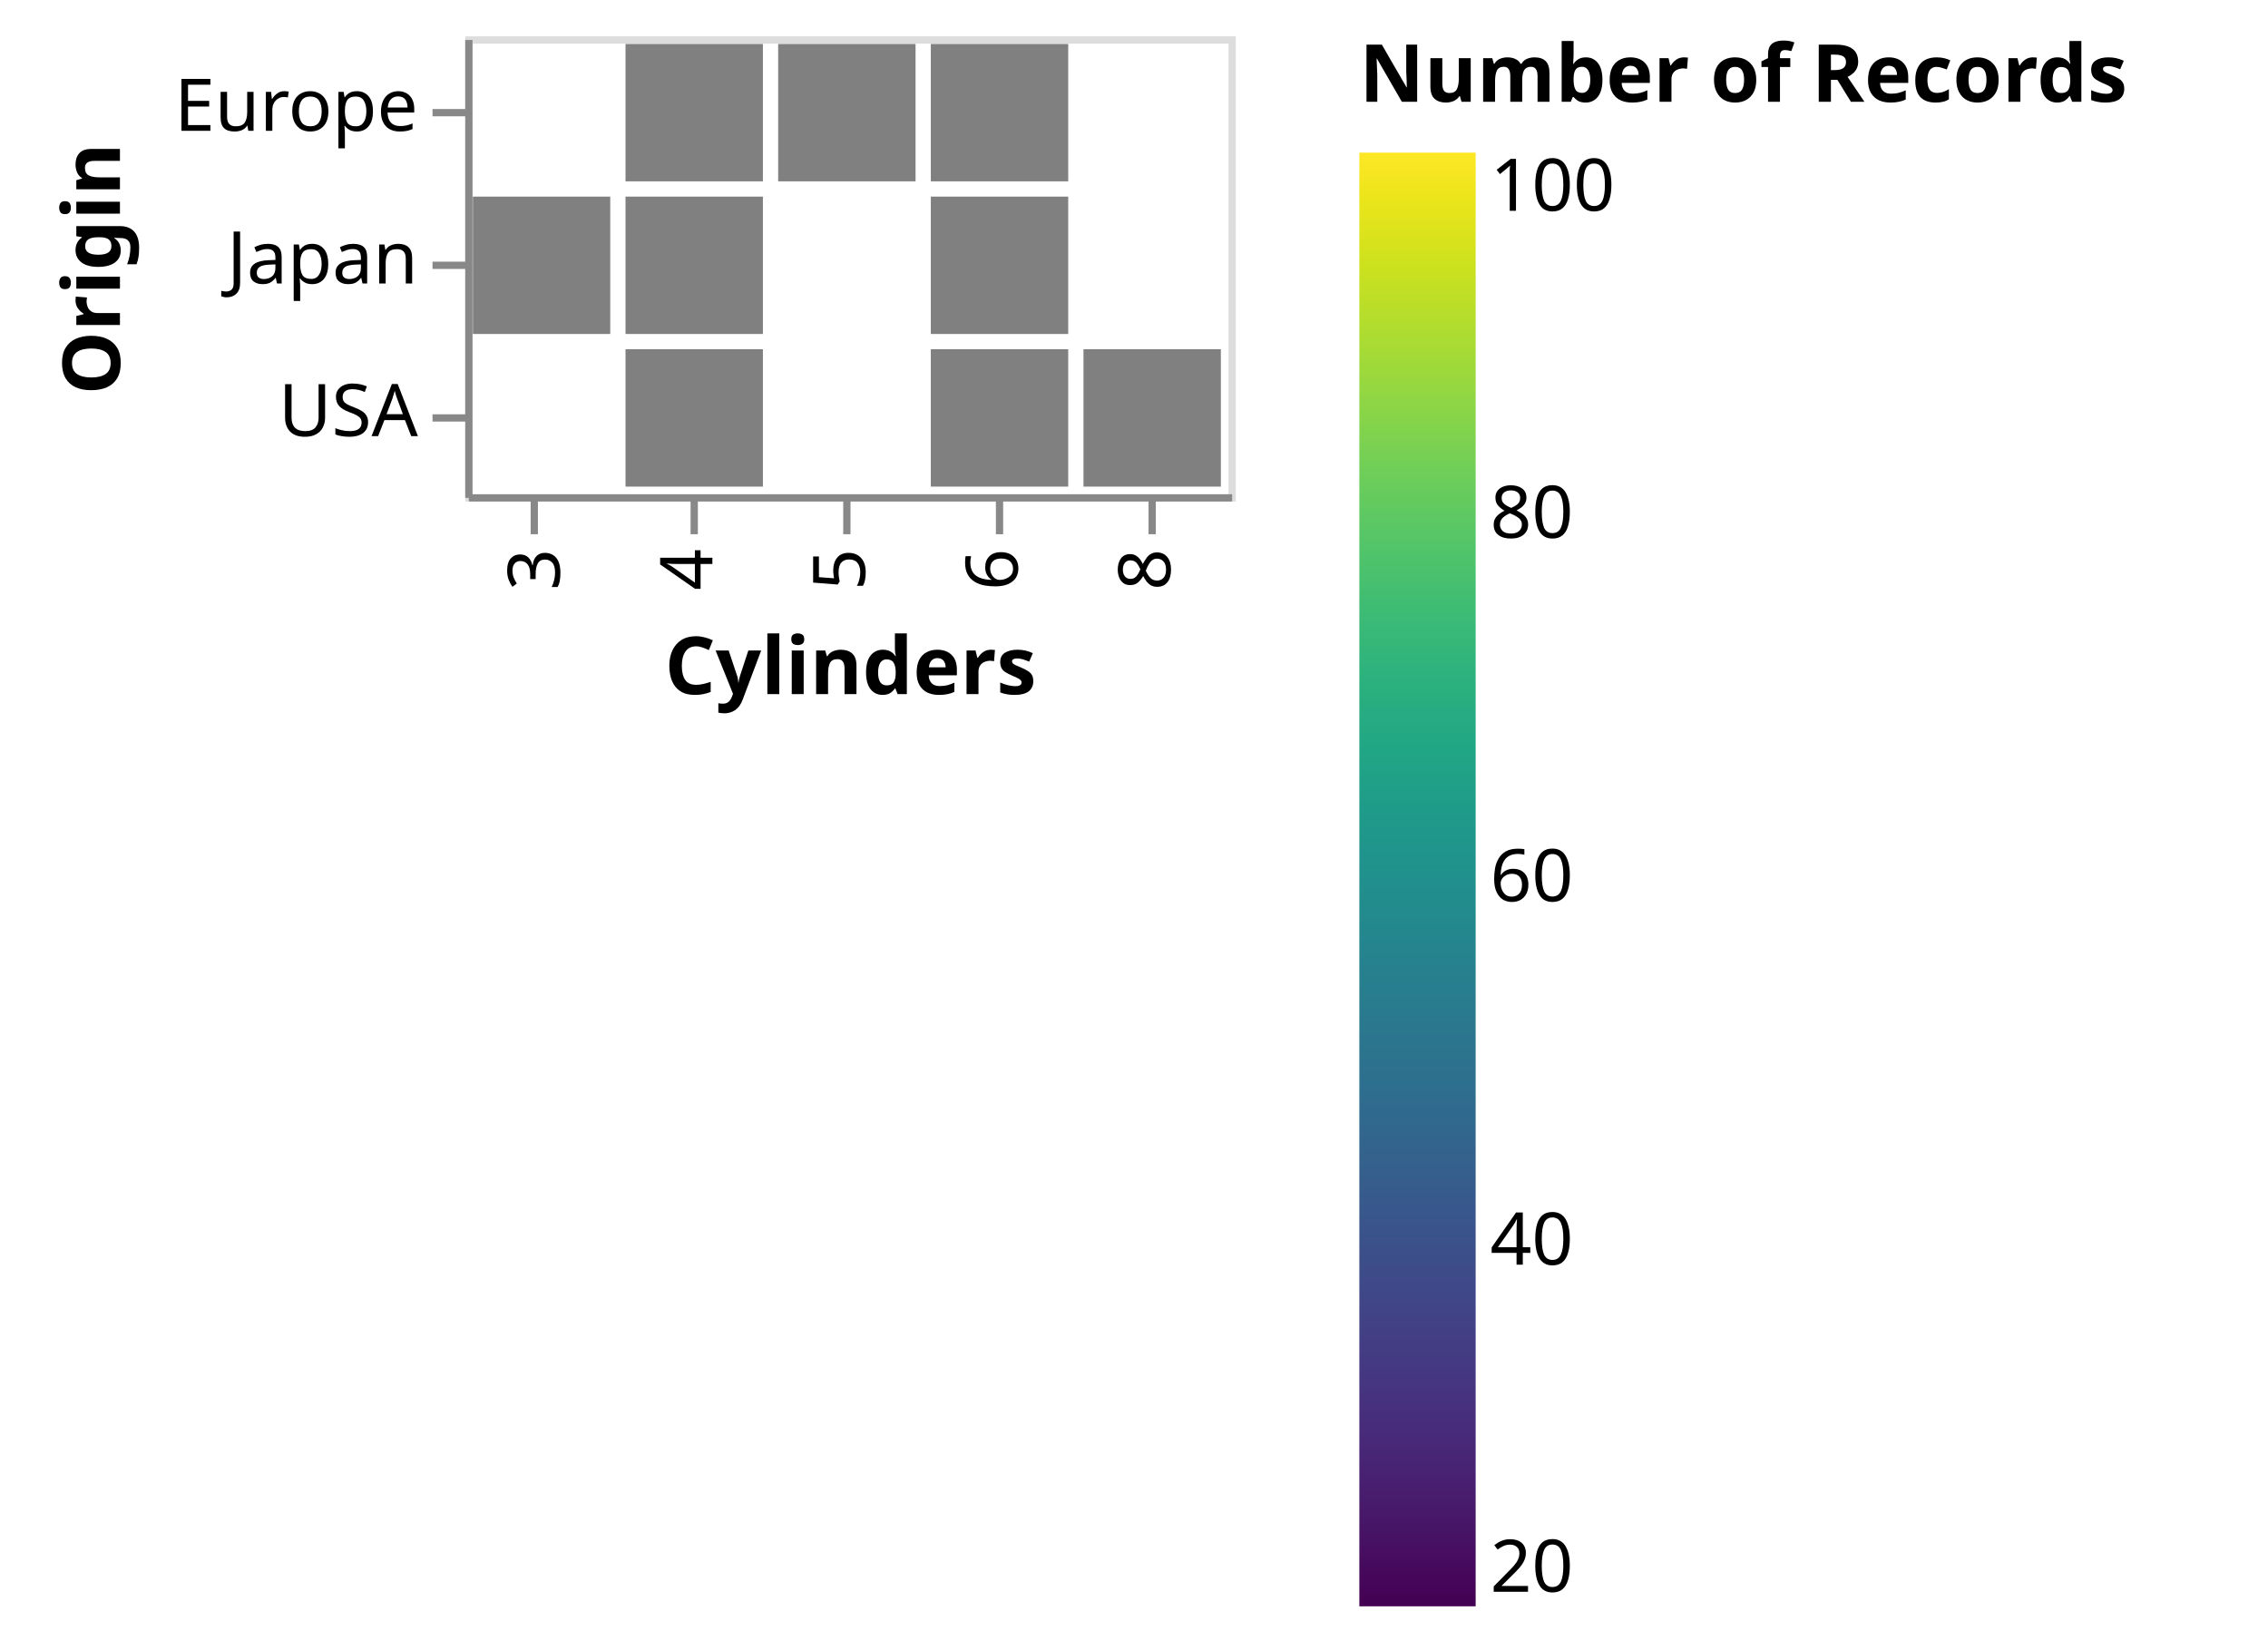
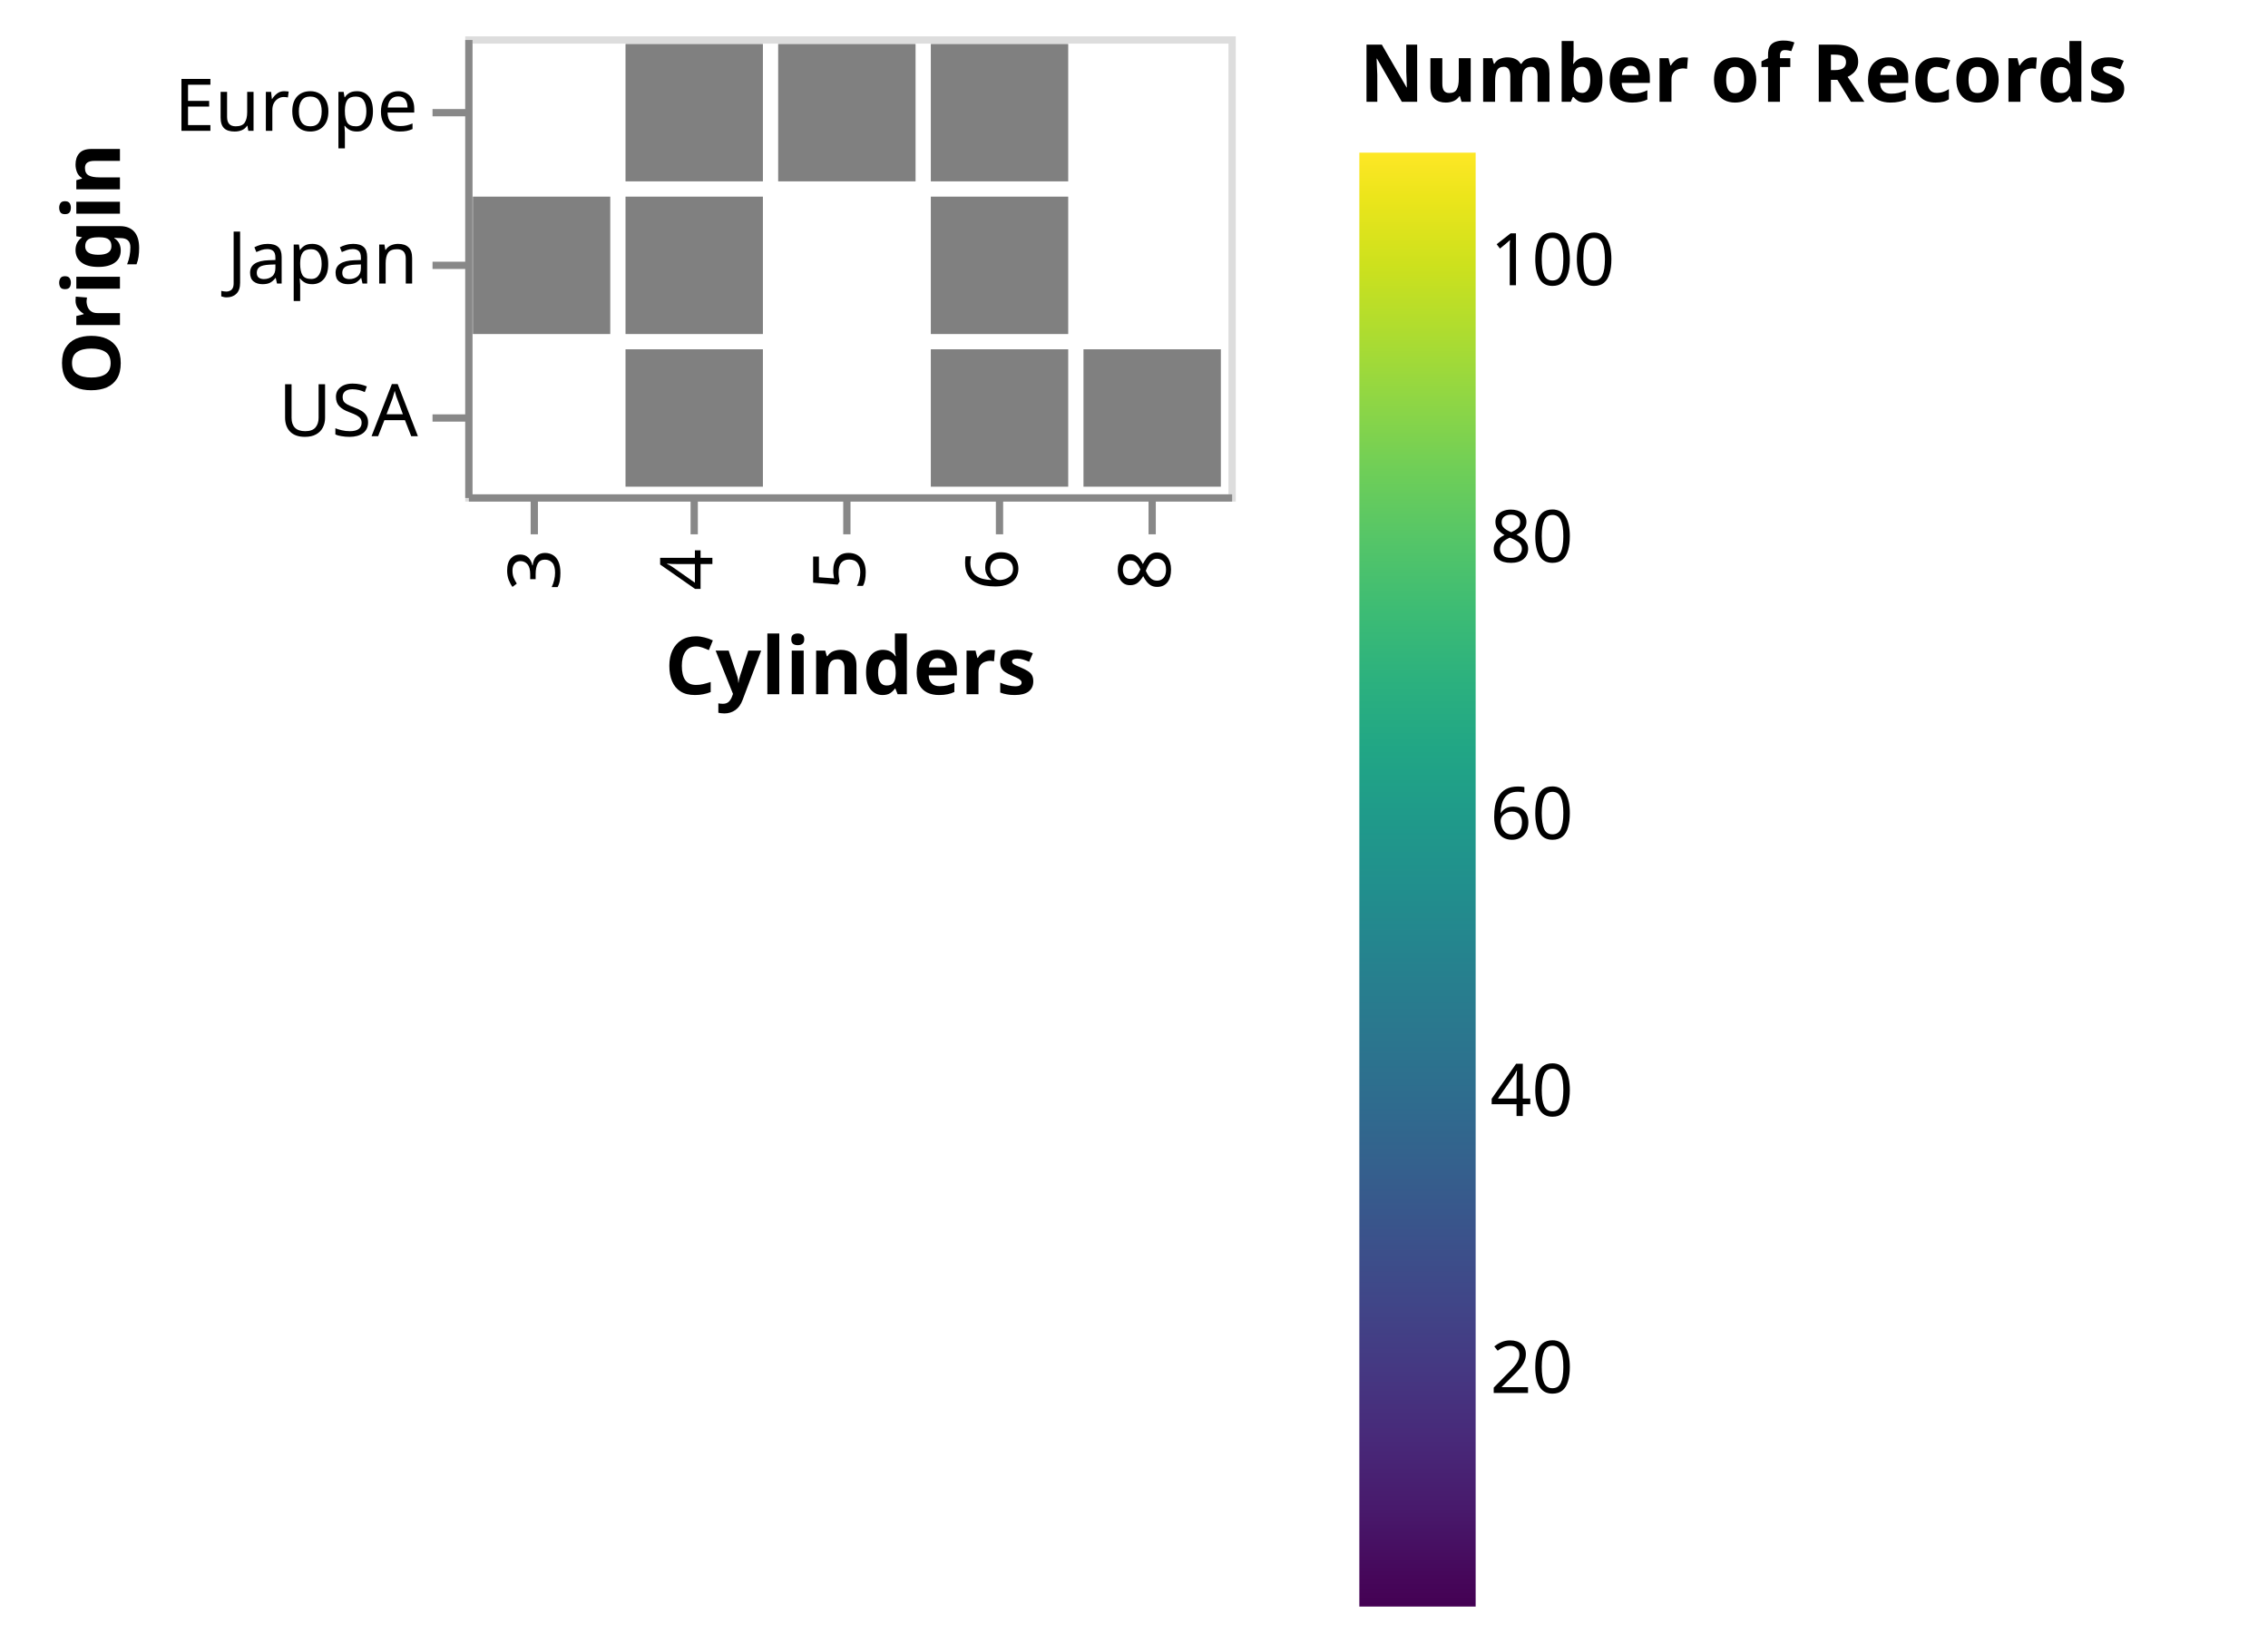
- <svg xmlns="http://www.w3.org/2000/svg" class="marks" width="312" height="227" viewBox="0 0 312 227" version="1.1">
+ <svg xmlns="http://www.w3.org/2000/svg" class="marks" width="312" height="226" viewBox="0 0 312 226" version="1.1">
  <defs>
    <linearGradient id="gradient_0" x1="0" x2="0" y1="1" y2="0">
      <stop offset="0" stop-color="#440154" />
      <stop offset="0.019" stop-color="#46075a" />
      <stop offset="0.067" stop-color="#481a6c" />
      <stop offset="0.114" stop-color="#482979" />
      <stop offset="0.162" stop-color="#453882" />
      <stop offset="0.21" stop-color="#404688" />
      <stop offset="0.257" stop-color="#3a538b" />
      <stop offset="0.305" stop-color="#34618d" />
      <stop offset="0.352" stop-color="#2e6d8e" />
      <stop offset="0.4" stop-color="#2a788e" />
      <stop offset="0.448" stop-color="#25838e" />
      <stop offset="0.495" stop-color="#218f8d" />
      <stop offset="0.543" stop-color="#1f9a8a" />
      <stop offset="0.59" stop-color="#21a685" />
      <stop offset="0.638" stop-color="#2cb17e" />
      <stop offset="0.686" stop-color="#3dbc74" />
      <stop offset="0.733" stop-color="#54c568" />
      <stop offset="0.781" stop-color="#6ece58" />
      <stop offset="0.829" stop-color="#8ed645" />
      <stop offset="0.876" stop-color="#addc30" />
      <stop offset="0.924" stop-color="#cde11d" />
      <stop offset="0.971" stop-color="#ece51b" />
      <stop offset="1" stop-color="#fde725" />
    </linearGradient>
    <clipPath id="clip1">
      <rect x="0" y="0" width="105" height="63" />
    </clipPath>
    <clipPath id="clip2">
      <rect x="0" y="0" width="105" height="63" />
    </clipPath>
  </defs>
  <g transform="translate(64,5)">
    <g class="mark-group role-frame root">
      <g transform="translate(0,0)">
        <path class="background" d="M0.5,0.5h105v63h-105Z" style="fill: none; stroke: #ddd;" />
        <g>
          <g class="mark-rect role-mark pts_brush_bg" clip-path="url(#clip1)">
            <path d="M0,0h0v0h0Z" style="fill: #333; fill-opacity: 0.125;" />
          </g>
          <g class="mark-rect role-mark marks">
            <path d="M85.05,43.05h18.9v18.9h-18.9Z" style="fill: grey;" />
            <path d="M22.05,1.05h18.9v18.9h-18.9Z" style="fill: grey;" />
            <path d="M22.05,22.05h18.9v18.9h-18.9Z" style="fill: grey;" />
            <path d="M64.05,43.05h18.9v18.9h-18.9Z" style="fill: grey;" />
            <path d="M22.05,43.05h18.9v18.9h-18.9Z" style="fill: grey;" />
            <path d="M1.05,22.05h18.9v18.9h-18.9Z" style="fill: grey;" />
            <path d="M64.05,22.05h18.9v18.9h-18.9Z" style="fill: grey;" />
            <path d="M64.05,1.05h18.9v18.9h-18.9Z" style="fill: grey;" />
            <path d="M43.05,1.05h18.9v18.9h-18.9Z" style="fill: grey;" />
          </g>
          <g class="mark-rect role-mark pts_brush" clip-path="url(#clip2)">
            <path d="M0,0h0v0h0Z" style="fill: none;" />
          </g>
          <g class="mark-group role-legend">
            <g transform="translate(123,0)">
-               <path class="background" d="M0,0h120v217h-120Z" style="pointer-events: none; fill: none;" />
+               <path class="background" d="M0,0h120v216h-120Z" style="pointer-events: none; fill: none;" />
              <g>
                <g class="mark-group role-legend-entry">
                  <g transform="translate(0,16)">
                    <path class="background" d="M0,0h0v0h0Z" style="pointer-events: none; fill: none;" />
                    <g>
                      <g class="mark-rect role-legend-gradient" style="pointer-events: none;">
                        <path d="M0,0h16v200h-16Z" style="fill: url(#gradient_0); stroke: #ddd; stroke-width: 0; opacity: 1;" />
                      </g>
                      <g class="mark-text role-legend-label" style="pointer-events: none;">
-                         <text text-anchor="start" transform="translate(18,198)" style="font-family: sans-serif; font-size: 10px; fill: #000; opacity: 1;">20</text>
-                         <text text-anchor="start" transform="translate(18,153)" style="font-family: sans-serif; font-size: 10px; fill: #000; opacity: 1;">40</text>
-                         <text text-anchor="start" transform="translate(18,103)" style="font-family: sans-serif; font-size: 10px; fill: #000; opacity: 1;">60</text>
-                         <text text-anchor="start" transform="translate(18,53)" style="font-family: sans-serif; font-size: 10px; fill: #000; opacity: 1;">80</text>
-                         <text text-anchor="start" transform="translate(18,8)" style="font-family: sans-serif; font-size: 10px; fill: #000; opacity: 1;">100</text>
+                         <text text-anchor="start" transform="translate(18,170.619)" style="font-family: sans-serif; font-size: 10px; fill: #000; opacity: 1;">20</text>
+                         <text text-anchor="start" transform="translate(18,132.5238)" style="font-family: sans-serif; font-size: 10px; fill: #000; opacity: 1;">40</text>
+                         <text text-anchor="start" transform="translate(18,94.42857)" style="font-family: sans-serif; font-size: 10px; fill: #000; opacity: 1;">60</text>
+                         <text text-anchor="start" transform="translate(18,56.33333)" style="font-family: sans-serif; font-size: 10px; fill: #000; opacity: 1;">80</text>
+                         <text text-anchor="start" transform="translate(18,18.2381)" style="font-family: sans-serif; font-size: 10px; fill: #000; opacity: 1;">100</text>
                      </g>
                    </g>
                  </g>
                </g>
                <g class="mark-text role-legend-title" style="pointer-events: none;">
                  <text text-anchor="start" transform="translate(0,9)" style="font-family: sans-serif; font-size: 11px; font-weight: bold; fill: #000; opacity: 1;">Number of Records</text>
                </g>
              </g>
            </g>
          </g>
          <g class="mark-group role-axis">
            <g transform="translate(0.5,63.5)">
              <path class="background" d="M0,0h0v0h0Z" style="pointer-events: none; fill: none;" />
              <g>
                <g class="mark-rule role-axis-tick" style="pointer-events: none;">
                  <line transform="translate(9,0)" x2="0" y2="5" style="fill: none; stroke: #888; stroke-width: 1; opacity: 1;" />
                  <line transform="translate(31,0)" x2="0" y2="5" style="fill: none; stroke: #888; stroke-width: 1; opacity: 1;" />
                  <line transform="translate(52,0)" x2="0" y2="5" style="fill: none; stroke: #888; stroke-width: 1; opacity: 1;" />
                  <line transform="translate(73,0)" x2="0" y2="5" style="fill: none; stroke: #888; stroke-width: 1; opacity: 1;" />
                  <line transform="translate(94,0)" x2="0" y2="5" style="fill: none; stroke: #888; stroke-width: 1; opacity: 1;" />
                </g>
                <g class="mark-text role-axis-label" style="pointer-events: none;">
                  <text text-anchor="end" transform="translate(9.5,7) rotate(270) translate(0,3)" style="font-family: sans-serif; font-size: 10px; fill: #000; opacity: 1;">3</text>
                  <text text-anchor="end" transform="translate(30.5,7) rotate(270) translate(0,3)" style="font-family: sans-serif; font-size: 10px; fill: #000; opacity: 1;">4</text>
                  <text text-anchor="end" transform="translate(51.5,7) rotate(270) translate(0,3)" style="font-family: sans-serif; font-size: 10px; fill: #000; opacity: 1;">5</text>
                  <text text-anchor="end" transform="translate(72.5,7) rotate(270) translate(0,3)" style="font-family: sans-serif; font-size: 10px; fill: #000; opacity: 1;">6</text>
                  <text text-anchor="end" transform="translate(93.5,7) rotate(270) translate(0,3)" style="font-family: sans-serif; font-size: 10px; fill: #000; opacity: 1;">8</text>
                </g>
                <g class="mark-rule role-axis-domain" style="pointer-events: none;">
                  <line transform="translate(0,0)" x2="105" y2="0" style="fill: none; stroke: #888; stroke-width: 1; opacity: 1;" />
                </g>
                <g class="mark-text role-axis-title" style="pointer-events: none;">
                  <text text-anchor="middle" transform="translate(52.5,27)" style="font-family: sans-serif; font-size: 11px; font-weight: bold; fill: #000; opacity: 1;">Cylinders</text>
                </g>
              </g>
            </g>
          </g>
          <g class="mark-group role-axis">
            <g transform="translate(0.5,0.5)">
              <path class="background" d="M0,0h0v0h0Z" style="pointer-events: none; fill: none;" />
              <g>
                <g class="mark-rule role-axis-tick" style="pointer-events: none;">
                  <line transform="translate(0,10)" x2="-5" y2="0" style="fill: none; stroke: #888; stroke-width: 1; opacity: 1;" />
                  <line transform="translate(0,31)" x2="-5" y2="0" style="fill: none; stroke: #888; stroke-width: 1; opacity: 1;" />
                  <line transform="translate(0,52)" x2="-5" y2="0" style="fill: none; stroke: #888; stroke-width: 1; opacity: 1;" />
                </g>
                <g class="mark-text role-axis-label" style="pointer-events: none;">
                  <text text-anchor="end" transform="translate(-7,12.5)" style="font-family: sans-serif; font-size: 10px; fill: #000; opacity: 1;">Europe</text>
                  <text text-anchor="end" transform="translate(-7,33.5)" style="font-family: sans-serif; font-size: 10px; fill: #000; opacity: 1;">Japan</text>
                  <text text-anchor="end" transform="translate(-7,54.5)" style="font-family: sans-serif; font-size: 10px; fill: #000; opacity: 1;">USA</text>
                </g>
                <g class="mark-rule role-axis-domain" style="pointer-events: none;">
                  <line transform="translate(0,0)" x2="0" y2="63" style="fill: none; stroke: #888; stroke-width: 1; opacity: 1;" />
                </g>
                <g class="mark-text role-axis-title" style="pointer-events: none;">
                  <text text-anchor="middle" transform="translate(-46,31.5) rotate(-90) translate(0,-2)" style="font-family: sans-serif; font-size: 11px; font-weight: bold; fill: #000; opacity: 1;">Origin</text>
                </g>
              </g>
            </g>
          </g>
        </g>
      </g>
    </g>
  </g>
</svg>
